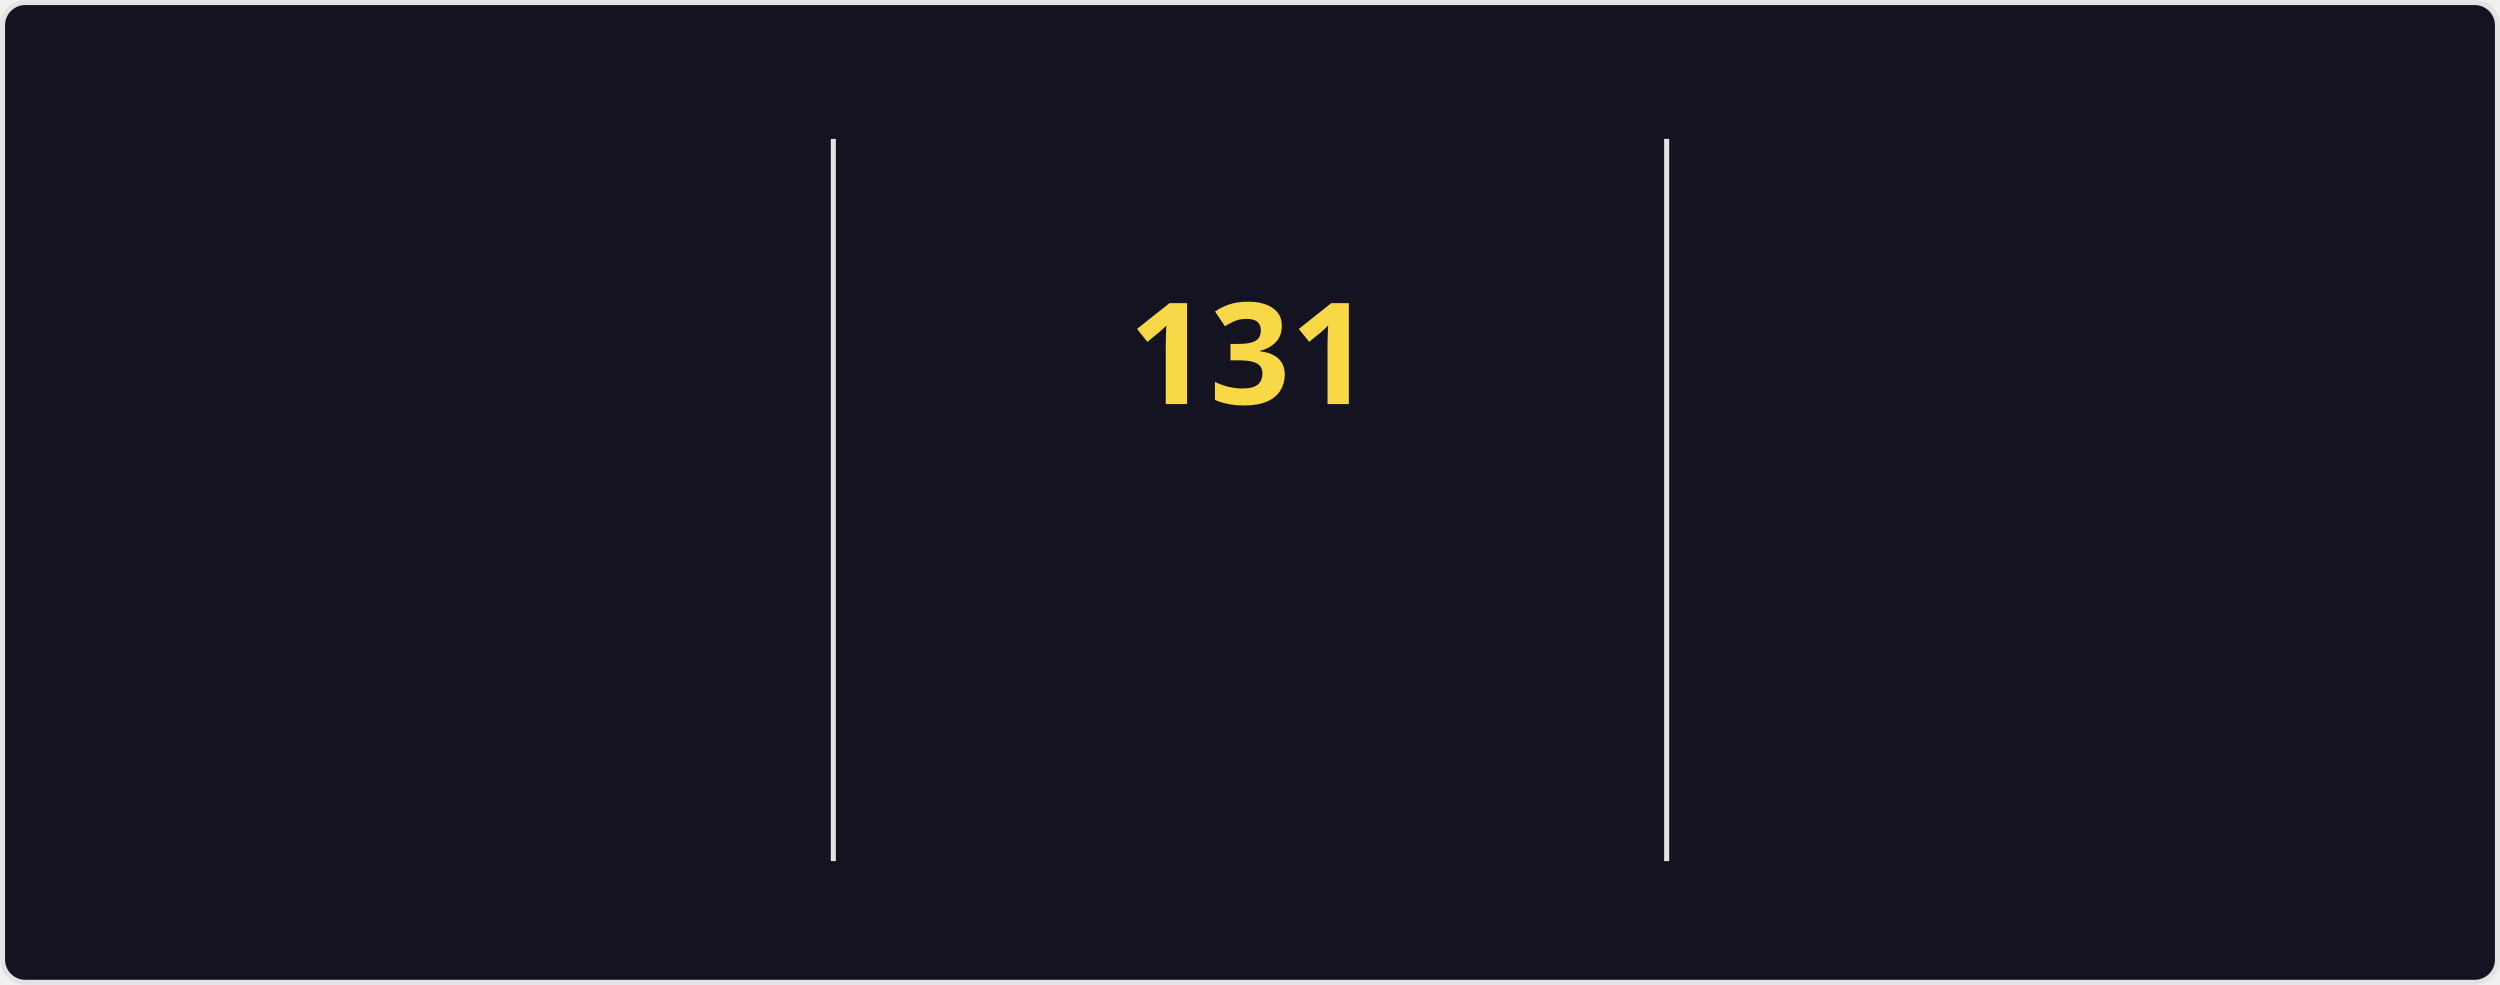
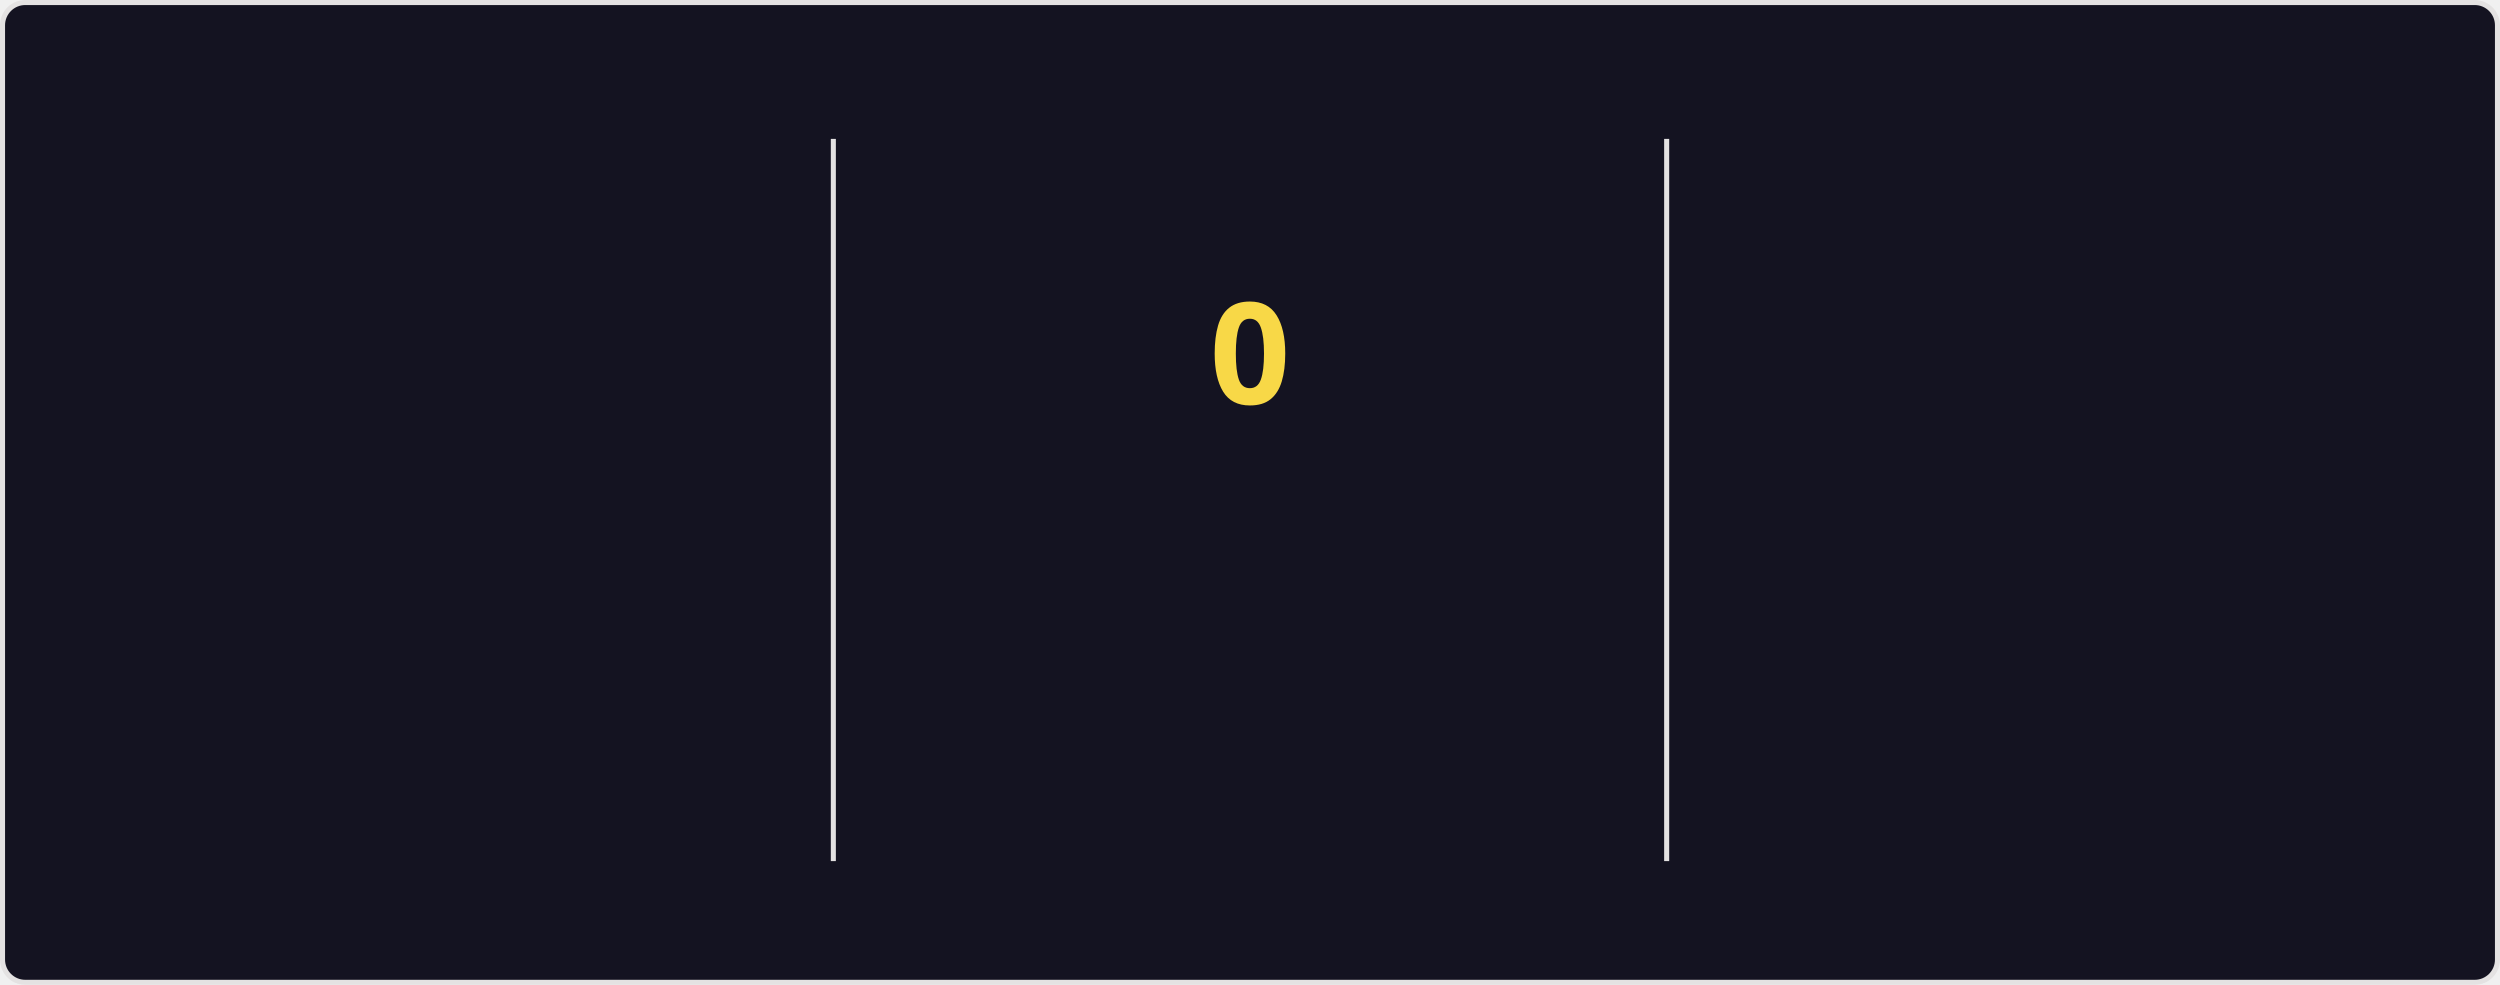
<svg xmlns="http://www.w3.org/2000/svg" style="isolation: isolate" viewBox="0 0 495 195" width="495px" height="195px" direction="ltr">
  <style>
    @keyframes currstreak {
      0% { font-size: 3px; opacity: 0.2; }
      80% { font-size: 34px; opacity: 1; }
      100% { font-size: 28px; opacity: 1; }
    }
    @keyframes fadein {
      0% { opacity: 0; }
      100% { opacity: 1; }
    }
    .big-number {
      font-family: "Segoe UI", Ubuntu, sans-serif;
      font-weight: 700;
      font-size: 28px;
      fill: #fe428e;
    }
    .label {
      font-family: "Segoe UI", Ubuntu, sans-serif;
      font-weight: 400;
      font-size: 14px;
      fill: #fe428e;
    }
    .range-text {
      font-family: "Segoe UI", Ubuntu, sans-serif;
      font-weight: 400;
      font-size: 12px;
      fill: #a9fef7;
    }
    .current-streak-num {
      font-family: "Segoe UI", Ubuntu, sans-serif;
      font-weight: 700;
      font-size: 28px;
      fill: #f8d847;
    }</style>
  <defs>
    <clipPath id="outer_rectangle">
      <rect width="495" height="195" rx="4.5" />
    </clipPath>
    <mask id="mask_out_ring_behind_fire">
      <rect width="495" height="195" fill="white" />
      <ellipse id="mask-ellipse" cx="247.5" cy="32" rx="13" ry="18" fill="black" />
    </mask>
  </defs>
  <g clip-path="url(#outer_rectangle)">
    <g style="isolation: isolate">
      <rect fill="#141321" rx="4.5" x="0.5" y="0.5" width="494" height="194" stroke="#e4e2e2" />
    </g>
    <g style="isolation: isolate">
      <line x1="165" y1="28" x2="165" y2="170" vector-effect="non-scaling-stroke" stroke-width="1" stroke="#e4e2e2" stroke-linejoin="miter" stroke-linecap="square" stroke-miterlimit="3" />
      <line x1="330" y1="28" x2="330" y2="170" vector-effect="non-scaling-stroke" stroke-width="1" stroke="#e4e2e2" stroke-linejoin="miter" stroke-linecap="square" stroke-miterlimit="3" />
    </g>
    <g style="isolation: isolate">
      <g transform="translate(82.5, 48)">
        <text x="0" y="32" stroke-width="0" text-anchor="middle" class="big-number" style="opacity: 0; animation: fadein 0.5s linear forwards 0.6s">
            7.3K
          </text>
      </g>
      <g transform="translate(82.5, 84)">
        <text x="0" y="32" stroke-width="0" text-anchor="middle" class="label" style="opacity: 0; animation: fadein 0.5s linear forwards 0.7s">
            Total Contributions
          </text>
      </g>
      <g transform="translate(82.5, 114)">
        <text x="0" y="32" stroke-width="0" text-anchor="middle" class="range-text" style="opacity: 0; animation: fadein 0.5s linear forwards 0.8s">
            Nov 16 - Present
          </text>
      </g>
    </g>
    <g style="isolation: isolate">
      <g mask="url(#mask_out_ring_behind_fire)">
        <circle cx="247.5" cy="71" r="40" fill="none" stroke="#fe428e" stroke-width="5" style="opacity: 0; animation: fadein 0.5s linear forwards 0.4s" />
      </g>
      <g transform="translate(247.5, 19.5)" stroke-opacity="0" style="opacity: 0; animation: fadein 0.5s linear forwards 0.6s">
        <path d="M -12 -0.5 L 15 -0.5 L 15 23.5 L -12 23.5 L -12 -0.5 Z" fill="none" />
        <path d="M 1.5 0.67 C 1.5 0.67 2.24 3.32 2.24 5.47 C 2.24 7.53 0.89 9.2 -1.17 9.2 C -3.23 9.2 -4.79 7.53 -4.79 5.47 L -4.76 5.11 C -6.78 7.51 -8 10.62 -8 13.99 C -8 18.41 -4.42 22 0 22 C 4.42 22 8 18.41 8 13.99 C 8 8.6 5.41 3.79 1.5 0.67 Z M -0.29 19 C -2.07 19 -3.51 17.6 -3.51 15.86 C -3.51 14.24 -2.46 13.1 -0.7 12.74 C 1.07 12.38 2.9 11.53 3.92 10.16 C 4.31 11.45 4.51 12.81 4.51 14.2 C 4.51 16.85 2.36 19 -0.29 19 Z" fill="#fe428e" stroke-opacity="0" />
      </g>
      <g transform="translate(247.5, 48)">
        <text x="0" y="32" stroke-width="0" text-anchor="middle" class="current-streak-num" style="animation: currstreak 0.6s linear forwards">
-             131
+             0
          </text>
      </g>
      <g transform="translate(247.5, 108)">
        <text x="0" y="32" stroke-width="0" text-anchor="middle" class="label" style="opacity: 0; animation: fadein 0.5s linear forwards 0.9s">
            Current Streak
          </text>
      </g>
      <g transform="translate(247.5, 145)">
        <text x="0" y="21" stroke-width="0" text-anchor="middle" class="range-text" style="opacity: 0; animation: fadein 0.5s linear forwards 0.9s">
-             Jul 12 - Nov 19
+             0 days
          </text>
      </g>
    </g>
    <g style="isolation: isolate">
      <g transform="translate(412.5, 48)">
        <text x="0" y="32" stroke-width="0" text-anchor="middle" class="big-number" style="opacity: 0; animation: fadein 0.5s linear forwards 1.2s">
            131
          </text>
      </g>
      <g transform="translate(412.5, 84)">
        <text x="0" y="32" stroke-width="0" text-anchor="middle" class="label" style="opacity: 0; animation: fadein 0.5s linear forwards 1.3s">
            Longest Streak
          </text>
      </g>
      <g transform="translate(412.5, 114)">
        <text x="0" y="32" stroke-width="0" text-anchor="middle" class="range-text" style="opacity: 0; animation: fadein 0.5s linear forwards 1.4s">
            Jul 12 - Nov 19
          </text>
      </g>
    </g>
  </g>
</svg>
